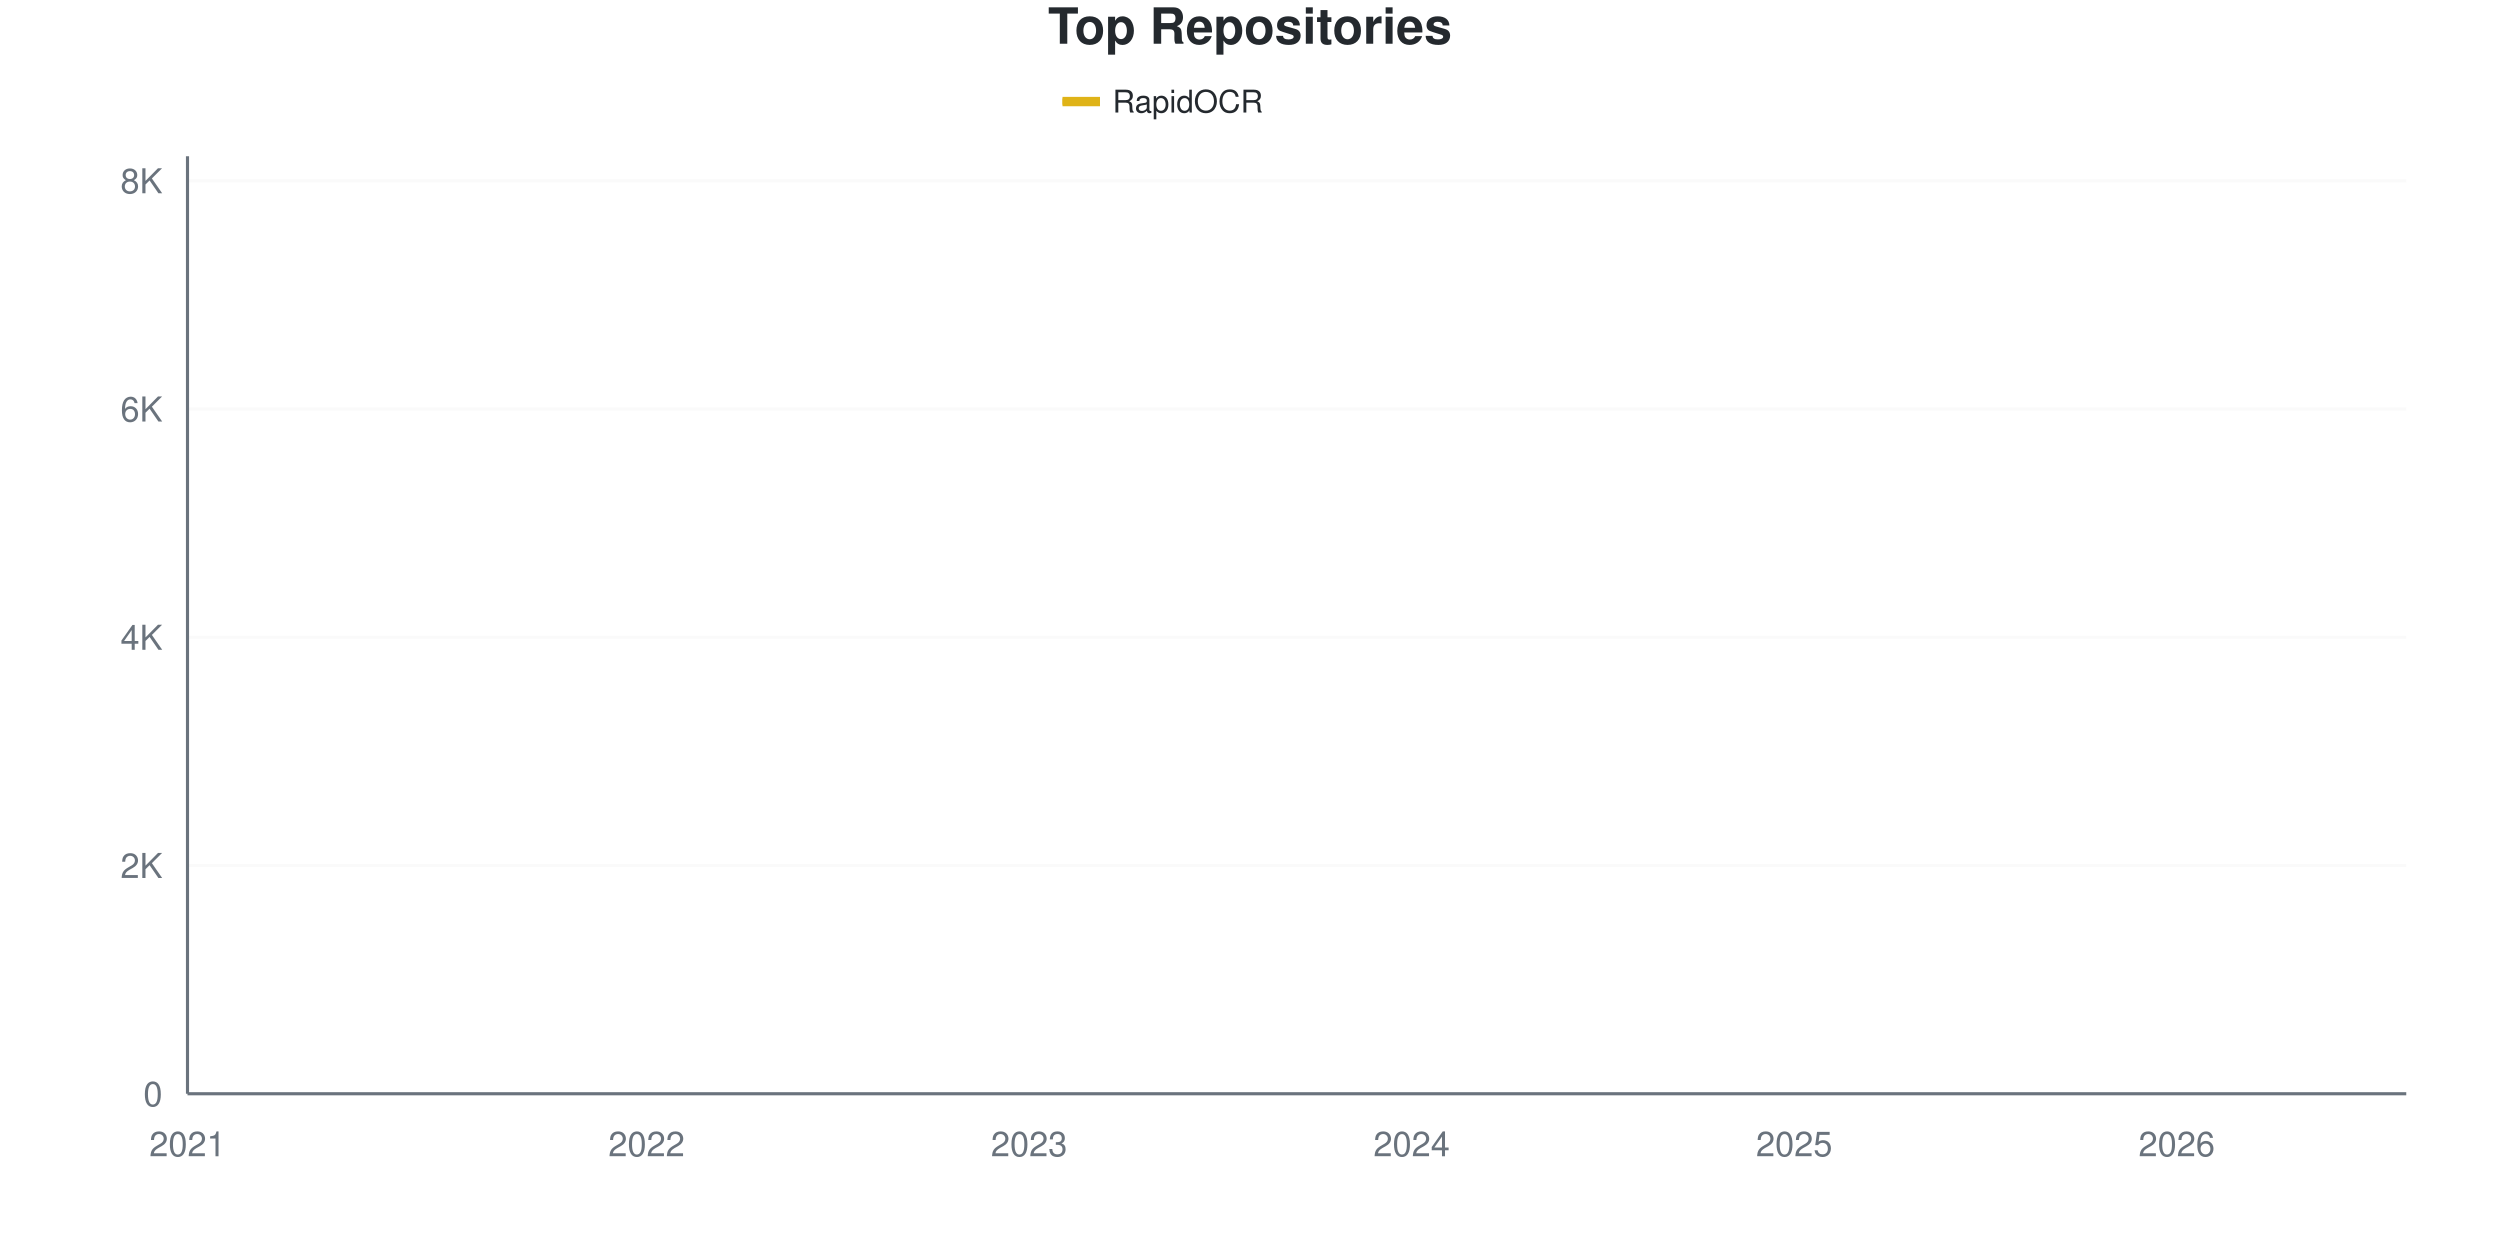
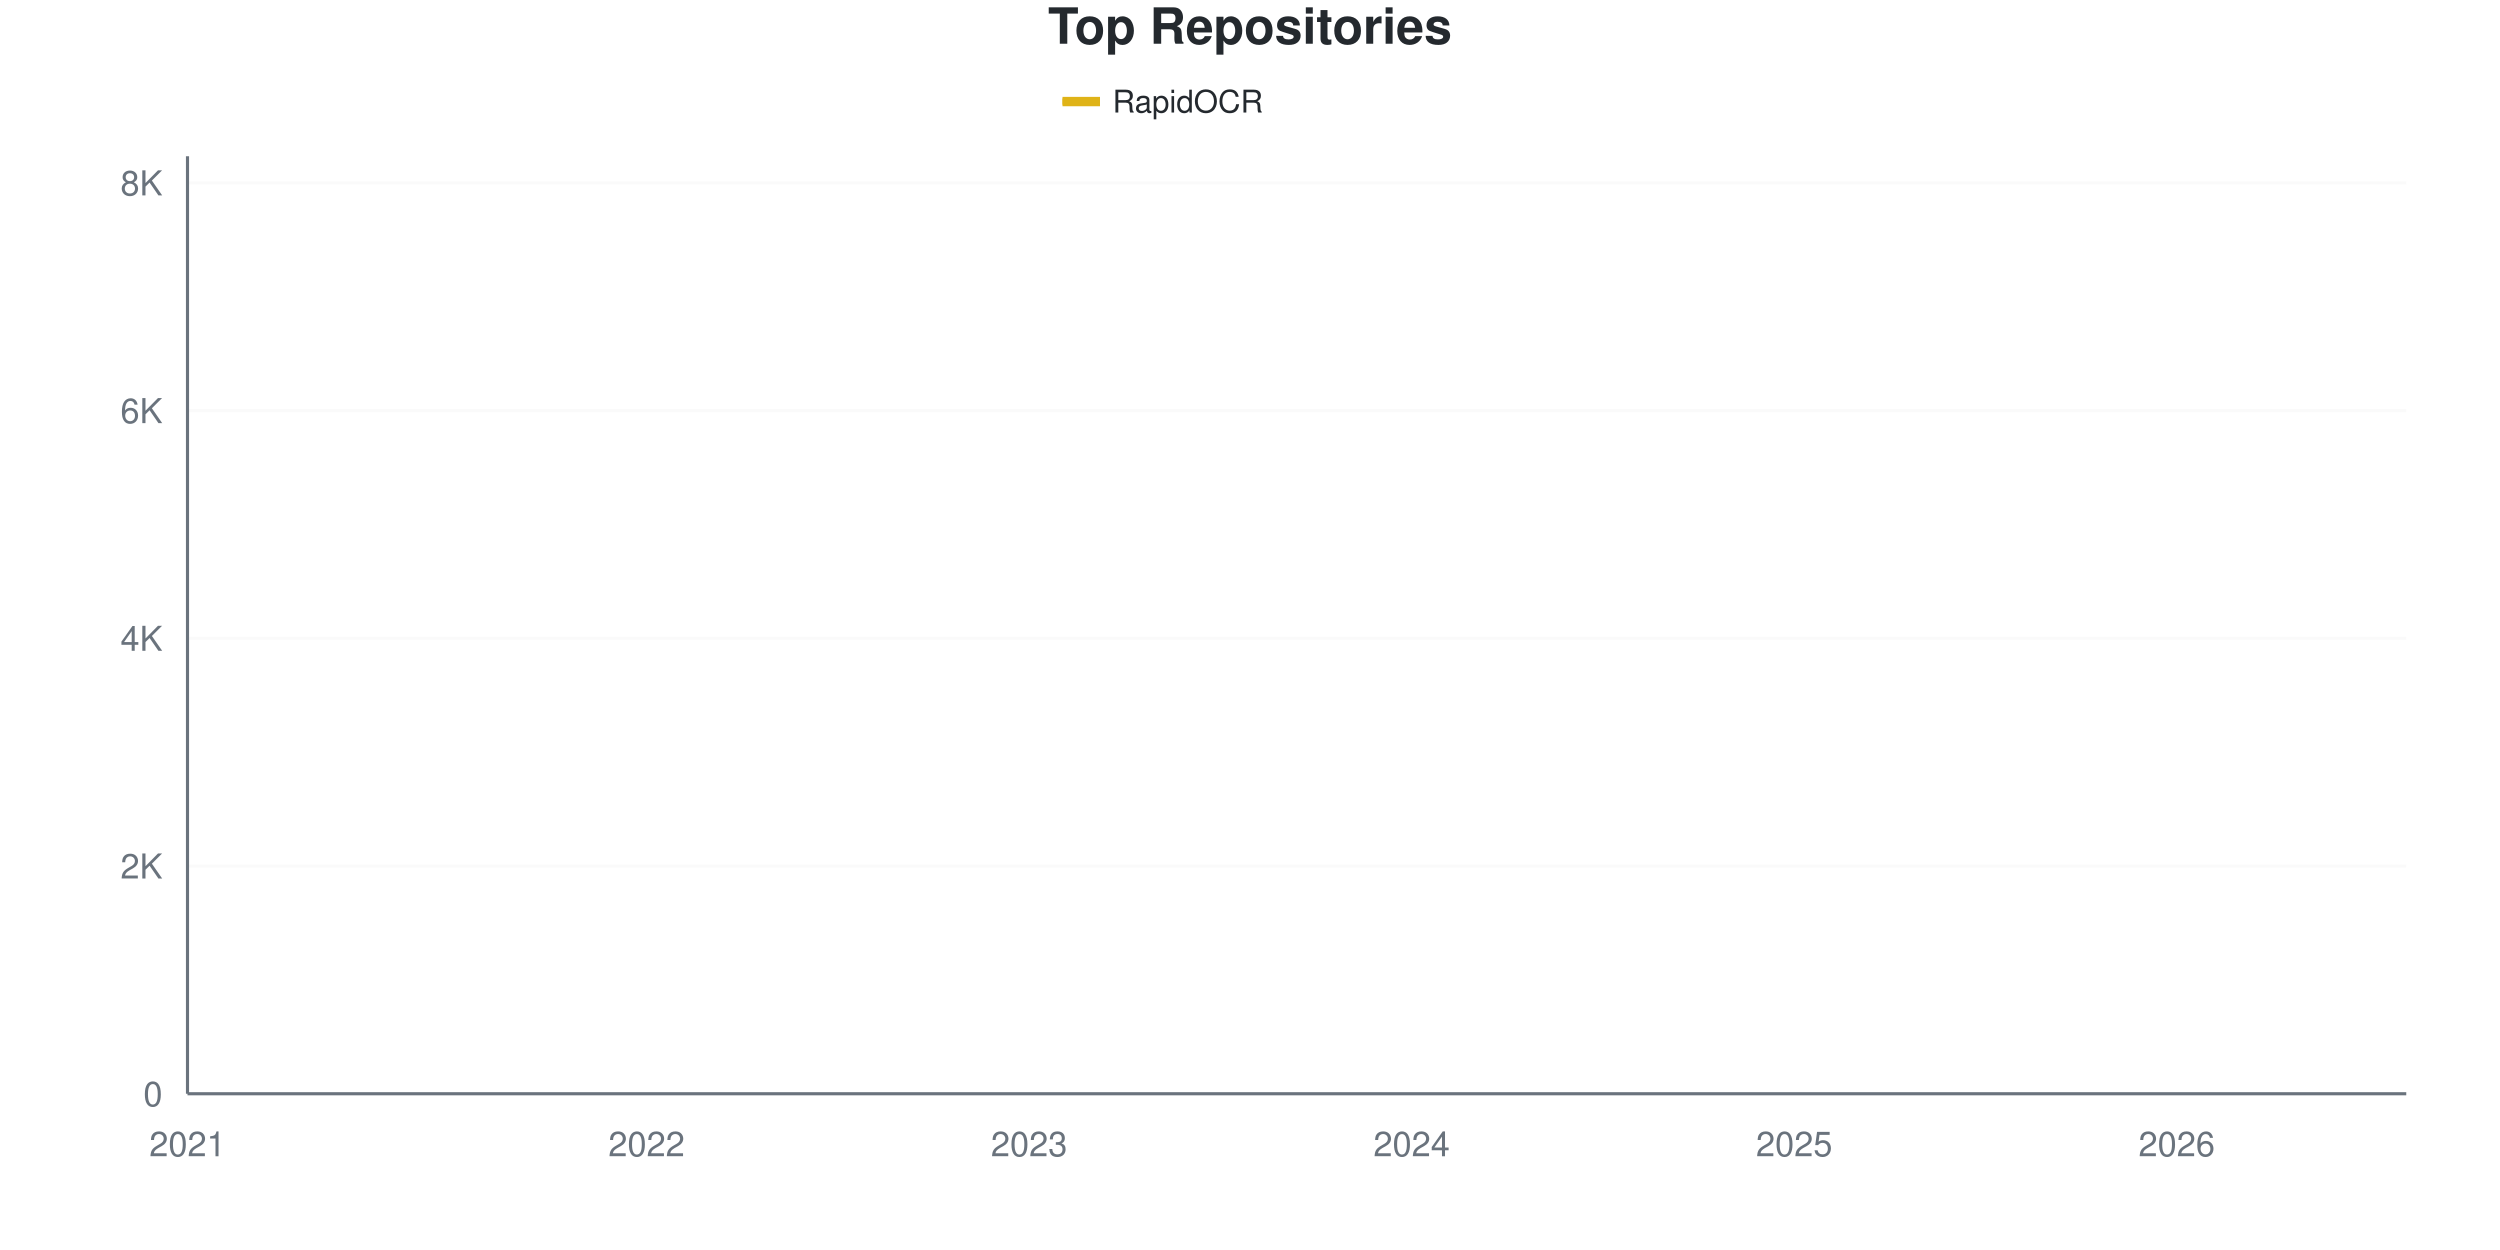
<svg xmlns="http://www.w3.org/2000/svg" viewBox="0 0 800 400" width="800" height="400">
  <style>
    @keyframes drawLine {
      to { stroke-dashoffset: 0; }
    }
    @keyframes fadeInPoint {
      from { opacity: 0; }
      to { opacity: 1; }
    }
    .data-line-0 {
      stroke-dasharray: 1177;
      stroke-dashoffset: 1177;
      animation: drawLine 2s ease-out forwards;
    }
    .data-point {
      opacity: 0;
      animation: fadeInPoint 0.5s ease-out forwards;
    }
    .chart-bg { fill: #fff; }
    .chart-text { fill: #24292e; }
    .chart-muted { fill: #6a737d; }
    .chart-grid { stroke: #eee; }
    .chart-axis { stroke: #6a737d; }
    @media (prefers-color-scheme: dark) {
      .chart-bg { fill: #0d1117; }
      .chart-text { fill: #e6edf3; }
      .chart-muted { fill: #8b949e; }
      .chart-grid { stroke: #21262d; }
      .chart-axis { stroke: #8b949e; }
    }
  </style>
  <rect width="800" height="400" class="chart-bg" />
  <text x="400" y="14" text-anchor="middle" class="chart-text" font-size="16" font-weight="bold" font-family="-apple-system, BlinkMacSystemFont, 'Segoe UI', Helvetica, Arial, sans-serif">Top Repositories</text>
  <g class="legend">
    <rect x="340" y="31" width="12" height="3" fill="#dfb317" />
    <line x1="340" y1="32.5" x2="352" y2="32.5" stroke="#dfb317" stroke-width="2" />
    <text x="356" y="36" class="chart-text" font-size="10" font-family="-apple-system, BlinkMacSystemFont, 'Segoe UI', Helvetica, Arial, sans-serif">RapidOCR</text>
  </g>
  <g class="grid">
    <line x1="60" y1="350" x2="770" y2="350" class="chart-grid" stroke-opacity="0.3" />
    <text x="52" y="354" text-anchor="end" class="chart-muted" font-size="11" font-family="-apple-system, BlinkMacSystemFont, 'Segoe UI', Helvetica, Arial, sans-serif">0</text>
-     <line x1="60" y1="276.963" x2="770" y2="276.963" class="chart-grid" stroke-opacity="0.3" />
-     <text x="52" y="280.963" text-anchor="end" class="chart-muted" font-size="11" font-family="-apple-system, BlinkMacSystemFont, 'Segoe UI', Helvetica, Arial, sans-serif">2K</text>
-     <line x1="60" y1="203.926" x2="770" y2="203.926" class="chart-grid" stroke-opacity="0.3" />
-     <text x="52" y="207.926" text-anchor="end" class="chart-muted" font-size="11" font-family="-apple-system, BlinkMacSystemFont, 'Segoe UI', Helvetica, Arial, sans-serif">4K</text>
-     <line x1="60" y1="130.889" x2="770" y2="130.889" class="chart-grid" stroke-opacity="0.3" />
-     <text x="52" y="134.889" text-anchor="end" class="chart-muted" font-size="11" font-family="-apple-system, BlinkMacSystemFont, 'Segoe UI', Helvetica, Arial, sans-serif">6K</text>
-     <line x1="60" y1="57.851" x2="770" y2="57.851" class="chart-grid" stroke-opacity="0.3" />
-     <text x="52" y="61.851" text-anchor="end" class="chart-muted" font-size="11" font-family="-apple-system, BlinkMacSystemFont, 'Segoe UI', Helvetica, Arial, sans-serif">8K</text>
+     <line x1="60" y1="277.131" x2="770" y2="277.131" class="chart-grid" stroke-opacity="0.3" />
+     <text x="52" y="281.131" text-anchor="end" class="chart-muted" font-size="11" font-family="-apple-system, BlinkMacSystemFont, 'Segoe UI', Helvetica, Arial, sans-serif">2K</text>
+     <line x1="60" y1="204.263" x2="770" y2="204.263" class="chart-grid" stroke-opacity="0.3" />
+     <text x="52" y="208.263" text-anchor="end" class="chart-muted" font-size="11" font-family="-apple-system, BlinkMacSystemFont, 'Segoe UI', Helvetica, Arial, sans-serif">4K</text>
+     <line x1="60" y1="131.394" x2="770" y2="131.394" class="chart-grid" stroke-opacity="0.3" />
+     <text x="52" y="135.394" text-anchor="end" class="chart-muted" font-size="11" font-family="-apple-system, BlinkMacSystemFont, 'Segoe UI', Helvetica, Arial, sans-serif">6K</text>
+     <line x1="60" y1="58.526" x2="770" y2="58.526" class="chart-grid" stroke-opacity="0.3" />
+     <text x="52" y="62.526" text-anchor="end" class="chart-muted" font-size="11" font-family="-apple-system, BlinkMacSystemFont, 'Segoe UI', Helvetica, Arial, sans-serif">8K</text>
  </g>
  <g class="milestones">
    
  </g>
  <g class="x-axis">
    <text x="60" y="370" text-anchor="middle" class="chart-muted" font-size="11" font-family="-apple-system, BlinkMacSystemFont, 'Segoe UI', Helvetica, Arial, sans-serif">2021</text>
    <text x="206.897" y="370" text-anchor="middle" class="chart-muted" font-size="11" font-family="-apple-system, BlinkMacSystemFont, 'Segoe UI', Helvetica, Arial, sans-serif">2022</text>
    <text x="329.31" y="370" text-anchor="middle" class="chart-muted" font-size="11" font-family="-apple-system, BlinkMacSystemFont, 'Segoe UI', Helvetica, Arial, sans-serif">2023</text>
    <text x="451.724" y="370" text-anchor="middle" class="chart-muted" font-size="11" font-family="-apple-system, BlinkMacSystemFont, 'Segoe UI', Helvetica, Arial, sans-serif">2024</text>
    <text x="574.138" y="370" text-anchor="middle" class="chart-muted" font-size="11" font-family="-apple-system, BlinkMacSystemFont, 'Segoe UI', Helvetica, Arial, sans-serif">2025</text>
    <text x="696.552" y="370" text-anchor="middle" class="chart-muted" font-size="11" font-family="-apple-system, BlinkMacSystemFont, 'Segoe UI', Helvetica, Arial, sans-serif">2026</text>
  </g>
  <line x1="60" y1="50" x2="60" y2="350" class="chart-axis" stroke-width="1" />
  <line x1="60" y1="350" x2="770" y2="350" class="chart-axis" stroke-width="1" />
-   <path d="M60,349.963 C68.161,349.489 76.322,349.002 84.483,348.539 C92.644,348.077 100.805,347.626 108.966,347.188 C117.126,346.75 125.287,346.415 133.448,345.91 C141.609,345.405 149.77,344.893 157.931,344.157 C166.092,343.421 174.253,342.246 182.414,341.491 C190.575,340.736 198.736,340.304 206.897,339.629 C215.057,338.953 223.218,338.588 231.379,337.438 C239.54,336.287 247.701,334.096 255.862,332.727 C264.023,331.357 272.184,330.383 280.345,329.221 C288.506,328.058 296.667,327.079 304.828,325.752 C312.989,324.425 321.149,322.739 329.31,321.26 C337.471,319.781 345.632,318.533 353.793,316.878 C361.954,315.222 370.115,313.122 378.276,311.327 C386.437,309.531 394.598,308.211 402.759,306.105 C410.92,303.999 419.08,301.351 427.241,298.691 C435.402,296.032 443.563,293.031 451.724,290.146 C459.885,287.261 468.046,284.954 476.207,281.382 C484.368,277.809 492.529,273.567 500.69,268.71 C508.851,263.853 517.011,256.719 525.172,252.24 C533.333,247.76 541.494,245.746 549.655,241.832 C557.816,237.918 565.977,233.664 574.138,228.758 C582.299,223.853 590.46,217.736 598.621,212.398 C606.782,207.06 614.943,202.8 623.103,196.732 C631.264,190.663 639.425,181.619 647.586,175.989 C655.747,170.359 663.908,167.797 672.069,162.952 C680.23,158.107 688.391,153.037 696.552,146.92 C704.713,140.803 712.874,133.153 721.034,126.251 C729.195,119.349 737.356,113.67 745.517,105.508 C753.678,97.346 761.839,86.689 770,77.279" fill="none" stroke="#dfb317" stroke-width="2.5" class="data-line-0" />
+   <path d="M60,349.964 C68.161,349.49 76.322,349.004 84.483,348.543 C92.644,348.081 100.805,347.632 108.966,347.195 C117.126,346.757 125.287,346.423 133.448,345.919 C141.609,345.415 149.77,344.905 157.931,344.171 C166.092,343.436 174.253,342.264 182.414,341.511 C190.575,340.758 198.736,340.327 206.897,339.653 C215.057,338.979 223.218,338.632 231.379,337.467 C239.54,336.301 247.701,334.024 255.862,332.657 C264.023,331.291 272.184,330.417 280.345,329.269 C288.506,328.121 296.667,327.101 304.828,325.771 C312.989,324.441 321.149,322.765 329.31,321.29 C337.471,319.814 345.632,318.563 353.793,316.918 C361.954,315.272 370.115,313.214 378.276,311.416 C386.437,309.619 394.598,308.246 402.759,306.133 C410.92,304.02 419.08,301.378 427.241,298.737 C435.402,296.095 443.563,293.162 451.724,290.284 C459.885,287.406 468.046,285.038 476.207,281.467 C484.368,277.897 492.529,273.694 500.69,268.861 C508.851,264.027 517.011,256.929 525.172,252.465 C533.333,248.002 541.494,245.998 549.655,242.082 C557.816,238.165 565.977,233.896 574.138,228.965 C582.299,224.034 590.46,217.841 598.621,212.497 C606.782,207.153 614.943,202.939 623.103,196.903 C631.264,190.867 639.425,181.898 647.586,176.281 C655.747,170.664 663.908,168.053 672.069,163.201 C680.23,158.35 688.391,153.303 696.552,147.17 C704.713,141.037 712.874,133.356 721.034,126.403 C729.195,119.45 737.356,113.639 745.517,105.453 C753.678,97.267 761.839,86.677 770,77.289" fill="none" stroke="#dfb317" stroke-width="2.5" class="data-line-0" />
  <g class="points">
-     <circle cx="60" cy="349.963" r="4" fill="#dfb317" class="data-point" style="animation-delay: 1.50s" />
-     <circle cx="84.483" cy="348.539" r="4" fill="#dfb317" class="data-point" style="animation-delay: 1.55s" />
-     <circle cx="108.966" cy="347.188" r="4" fill="#dfb317" class="data-point" style="animation-delay: 1.60s" />
-     <circle cx="133.448" cy="345.91" r="4" fill="#dfb317" class="data-point" style="animation-delay: 1.65s" />
-     <circle cx="157.931" cy="344.157" r="4" fill="#dfb317" class="data-point" style="animation-delay: 1.70s" />
-     <circle cx="182.414" cy="341.491" r="4" fill="#dfb317" class="data-point" style="animation-delay: 1.75s" />
-     <circle cx="206.897" cy="339.629" r="4" fill="#dfb317" class="data-point" style="animation-delay: 1.80s" />
-     <circle cx="231.379" cy="337.438" r="4" fill="#dfb317" class="data-point" style="animation-delay: 1.85s" />
-     <circle cx="255.862" cy="332.727" r="4" fill="#dfb317" class="data-point" style="animation-delay: 1.90s" />
-     <circle cx="280.345" cy="329.221" r="4" fill="#dfb317" class="data-point" style="animation-delay: 1.95s" />
-     <circle cx="304.828" cy="325.752" r="4" fill="#dfb317" class="data-point" style="animation-delay: 2.00s" />
-     <circle cx="329.31" cy="321.26" r="4" fill="#dfb317" class="data-point" style="animation-delay: 2.05s" />
-     <circle cx="353.793" cy="316.878" r="4" fill="#dfb317" class="data-point" style="animation-delay: 2.10s" />
-     <circle cx="378.276" cy="311.327" r="4" fill="#dfb317" class="data-point" style="animation-delay: 2.15s" />
-     <circle cx="402.759" cy="306.105" r="4" fill="#dfb317" class="data-point" style="animation-delay: 2.20s" />
-     <circle cx="427.241" cy="298.691" r="4" fill="#dfb317" class="data-point" style="animation-delay: 2.25s" />
-     <circle cx="451.724" cy="290.146" r="4" fill="#dfb317" class="data-point" style="animation-delay: 2.30s" />
-     <circle cx="476.207" cy="281.382" r="4" fill="#dfb317" class="data-point" style="animation-delay: 2.35s" />
-     <circle cx="500.69" cy="268.71" r="4" fill="#dfb317" class="data-point" style="animation-delay: 2.40s" />
-     <circle cx="525.172" cy="252.24" r="4" fill="#dfb317" class="data-point" style="animation-delay: 2.45s" />
-     <circle cx="549.655" cy="241.832" r="4" fill="#dfb317" class="data-point" style="animation-delay: 2.50s" />
-     <circle cx="574.138" cy="228.758" r="4" fill="#dfb317" class="data-point" style="animation-delay: 2.55s" />
-     <circle cx="598.621" cy="212.398" r="4" fill="#dfb317" class="data-point" style="animation-delay: 2.60s" />
-     <circle cx="623.103" cy="196.732" r="4" fill="#dfb317" class="data-point" style="animation-delay: 2.65s" />
-     <circle cx="647.586" cy="175.989" r="4" fill="#dfb317" class="data-point" style="animation-delay: 2.70s" />
-     <circle cx="672.069" cy="162.952" r="4" fill="#dfb317" class="data-point" style="animation-delay: 2.75s" />
-     <circle cx="696.552" cy="146.92" r="4" fill="#dfb317" class="data-point" style="animation-delay: 2.80s" />
-     <circle cx="721.034" cy="126.251" r="4" fill="#dfb317" class="data-point" style="animation-delay: 2.85s" />
-     <circle cx="745.517" cy="105.508" r="4" fill="#dfb317" class="data-point" style="animation-delay: 2.90s" />
-     <circle cx="770" cy="77.279" r="4" fill="#dfb317" class="data-point" style="animation-delay: 2.95s" />
+     <circle cx="60" cy="349.964" r="4" fill="#dfb317" class="data-point" style="animation-delay: 1.50s" />
+     <circle cx="84.483" cy="348.543" r="4" fill="#dfb317" class="data-point" style="animation-delay: 1.55s" />
+     <circle cx="108.966" cy="347.195" r="4" fill="#dfb317" class="data-point" style="animation-delay: 1.60s" />
+     <circle cx="133.448" cy="345.919" r="4" fill="#dfb317" class="data-point" style="animation-delay: 1.65s" />
+     <circle cx="157.931" cy="344.171" r="4" fill="#dfb317" class="data-point" style="animation-delay: 1.70s" />
+     <circle cx="182.414" cy="341.511" r="4" fill="#dfb317" class="data-point" style="animation-delay: 1.75s" />
+     <circle cx="206.897" cy="339.653" r="4" fill="#dfb317" class="data-point" style="animation-delay: 1.80s" />
+     <circle cx="231.379" cy="337.467" r="4" fill="#dfb317" class="data-point" style="animation-delay: 1.85s" />
+     <circle cx="255.862" cy="332.657" r="4" fill="#dfb317" class="data-point" style="animation-delay: 1.90s" />
+     <circle cx="280.345" cy="329.269" r="4" fill="#dfb317" class="data-point" style="animation-delay: 1.95s" />
+     <circle cx="304.828" cy="325.771" r="4" fill="#dfb317" class="data-point" style="animation-delay: 2.00s" />
+     <circle cx="329.31" cy="321.29" r="4" fill="#dfb317" class="data-point" style="animation-delay: 2.05s" />
+     <circle cx="353.793" cy="316.918" r="4" fill="#dfb317" class="data-point" style="animation-delay: 2.10s" />
+     <circle cx="378.276" cy="311.416" r="4" fill="#dfb317" class="data-point" style="animation-delay: 2.15s" />
+     <circle cx="402.759" cy="306.133" r="4" fill="#dfb317" class="data-point" style="animation-delay: 2.20s" />
+     <circle cx="427.241" cy="298.737" r="4" fill="#dfb317" class="data-point" style="animation-delay: 2.25s" />
+     <circle cx="451.724" cy="290.284" r="4" fill="#dfb317" class="data-point" style="animation-delay: 2.30s" />
+     <circle cx="476.207" cy="281.467" r="4" fill="#dfb317" class="data-point" style="animation-delay: 2.35s" />
+     <circle cx="500.69" cy="268.861" r="4" fill="#dfb317" class="data-point" style="animation-delay: 2.40s" />
+     <circle cx="525.172" cy="252.465" r="4" fill="#dfb317" class="data-point" style="animation-delay: 2.45s" />
+     <circle cx="549.655" cy="242.082" r="4" fill="#dfb317" class="data-point" style="animation-delay: 2.50s" />
+     <circle cx="574.138" cy="228.965" r="4" fill="#dfb317" class="data-point" style="animation-delay: 2.55s" />
+     <circle cx="598.621" cy="212.497" r="4" fill="#dfb317" class="data-point" style="animation-delay: 2.60s" />
+     <circle cx="623.103" cy="196.903" r="4" fill="#dfb317" class="data-point" style="animation-delay: 2.65s" />
+     <circle cx="647.586" cy="176.281" r="4" fill="#dfb317" class="data-point" style="animation-delay: 2.70s" />
+     <circle cx="672.069" cy="163.201" r="4" fill="#dfb317" class="data-point" style="animation-delay: 2.75s" />
+     <circle cx="696.552" cy="147.17" r="4" fill="#dfb317" class="data-point" style="animation-delay: 2.80s" />
+     <circle cx="721.034" cy="126.403" r="4" fill="#dfb317" class="data-point" style="animation-delay: 2.85s" />
+     <circle cx="745.517" cy="105.453" r="4" fill="#dfb317" class="data-point" style="animation-delay: 2.90s" />
+     <circle cx="770" cy="77.289" r="4" fill="#dfb317" class="data-point" style="animation-delay: 2.95s" />
  </g>
</svg>
